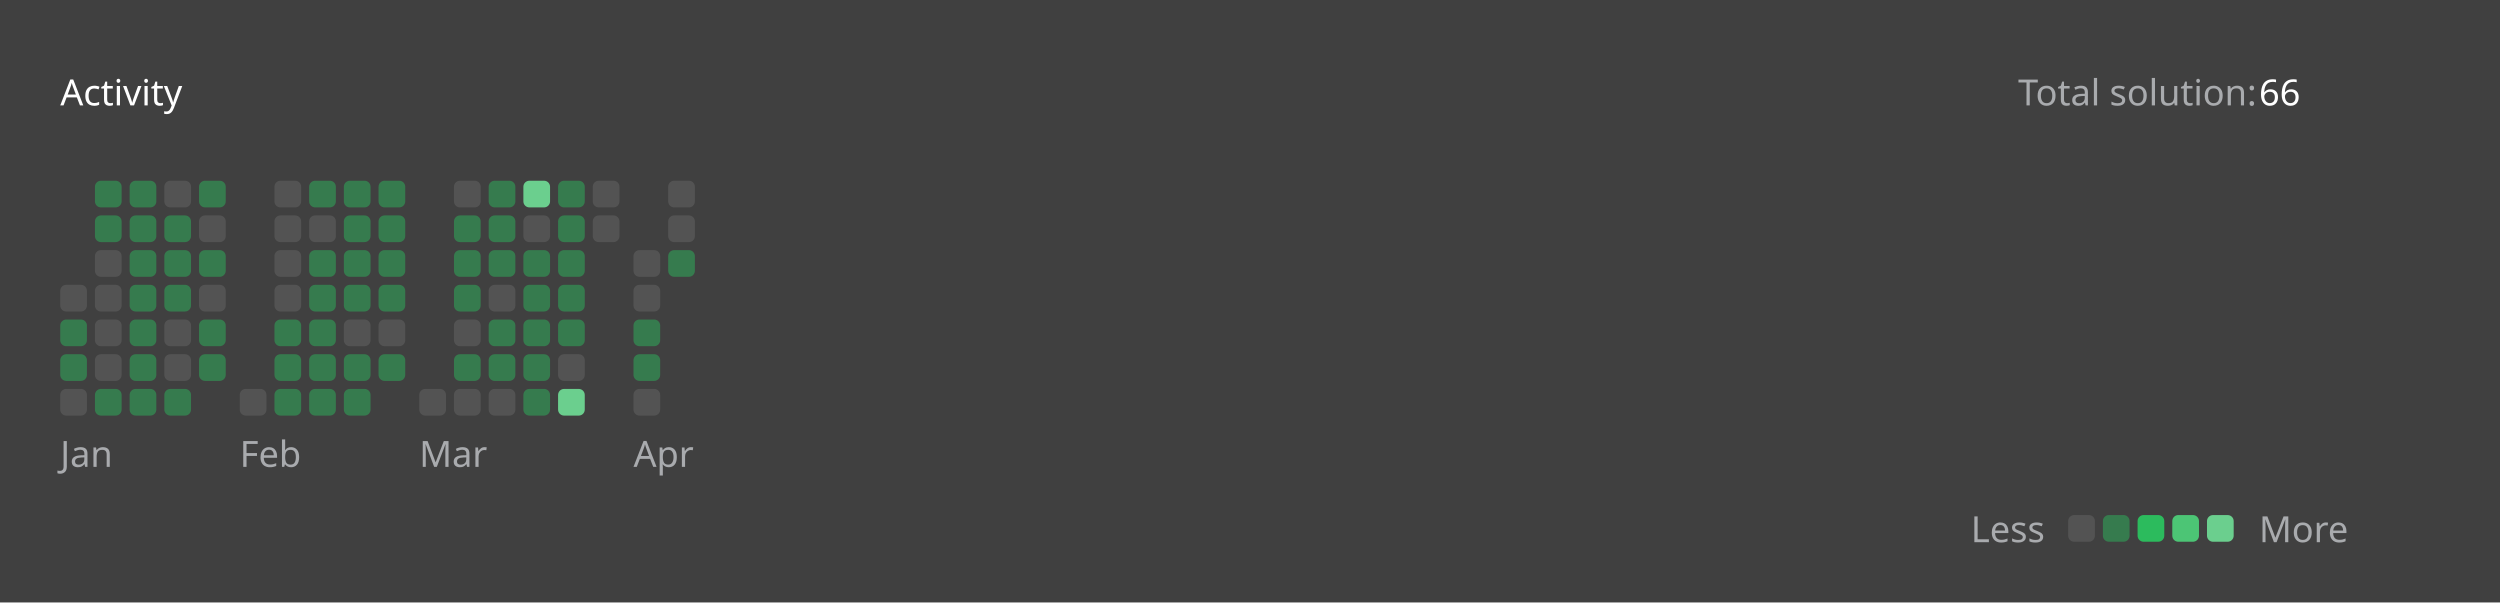
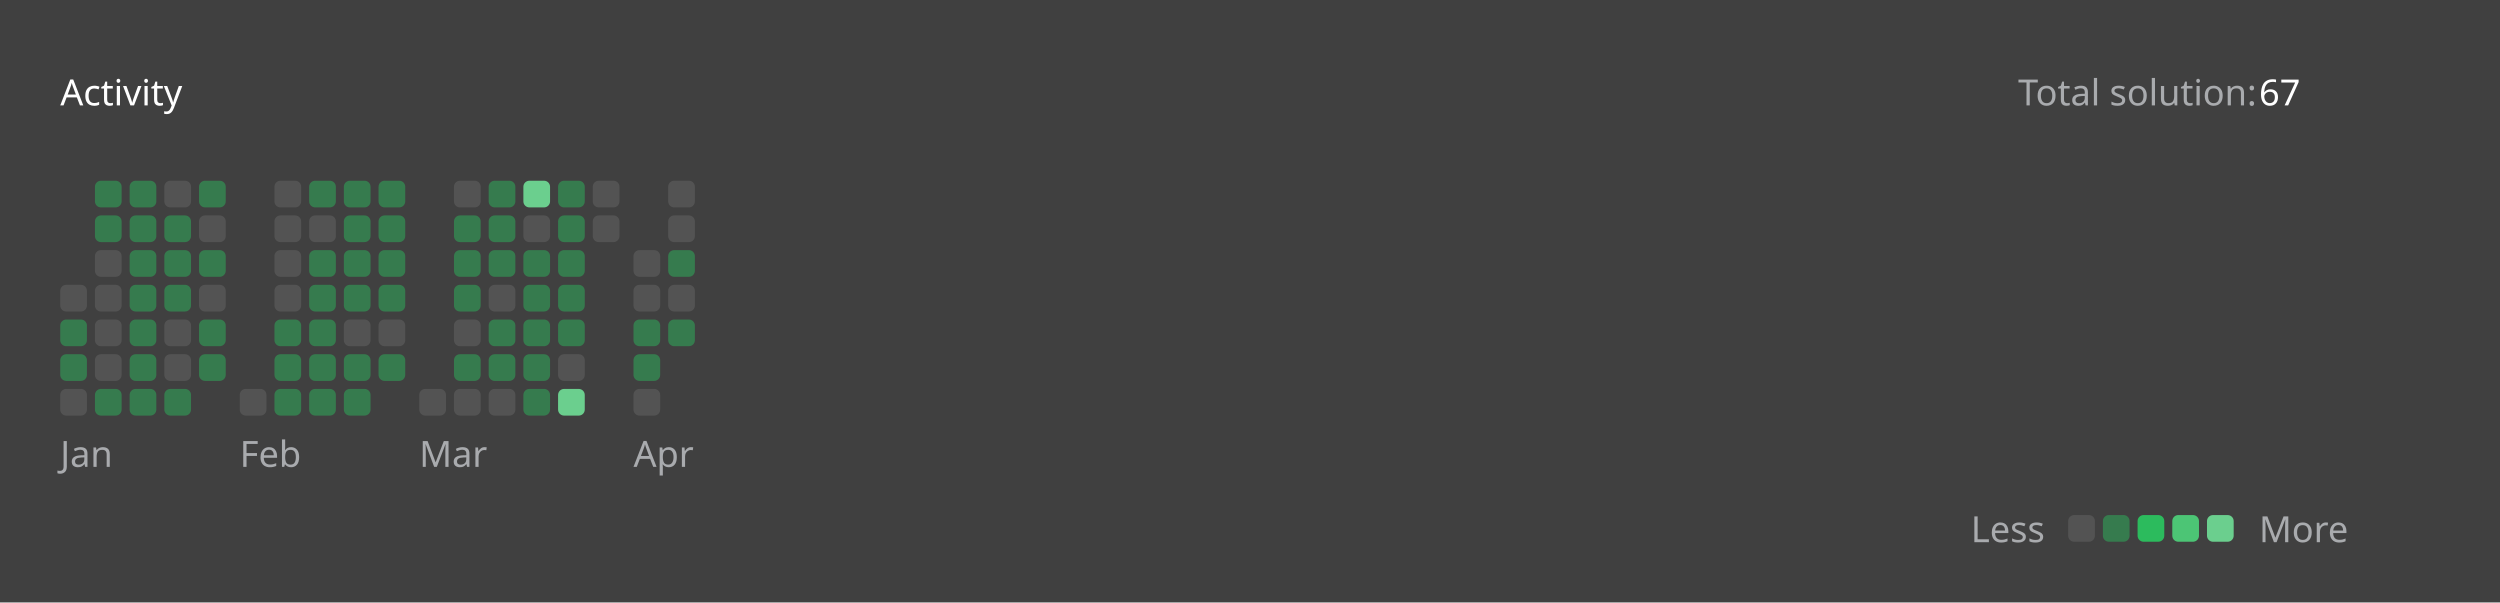
<svg xmlns="http://www.w3.org/2000/svg" version="1.1" height="200" width="830" viewBox="0 0 830 200">
  <style>*{font-family: "Segoe UI", Tahoma, Geneva, Verdana, sans-serif;}</style>
  <style>.title{font-weight: 500;font-size: 1rem;}</style>
  <style>.rotate-90{transform: rotate(-90deg);transform-origin: center;transform-box: fill-box;}</style>
  <style>.state{font-size: .75rem;}</style>
  <style>.light{color: #ffffff;fill: #ffffff;}</style>
  <style>.light-gray{color: #eff2f699;fill: #eff2f699;}</style>
  <style>.dark-gray{color: #ebebf54d;fill: #ebebf54d;}</style>
  <style>.gray{color: #747474;fill: #747474;}</style>
  <style>.orange{color: #ffa116;fill: #ffa116;}</style>
  <style>.background{color: #404040;fill: #404040;}</style>
  <style>.level-1-block{fill: #ffffff1a;}</style>
  <style>.level-2-block{fill: #2cb55d80;}</style>
  <style>.level-3-block{fill: #2cbb5dff;}</style>
  <style>.level-4-block{fill: #4cc575ff;}</style>
  <style>.level-5-block{fill: #6bcf8eff;}</style>
  <rect fill="#404040" x="0" y="0" width="830" height="200" rx="0.5rem" />
  <g text-anchor="start" text-decoration="1" class="title">
    <text x="20" y="35">
      <tspan class="light">Activity</tspan>
      <tspan class="orange" />
    </text>
  </g>
  <g class="state">
    <text x="670" y="35" class="light-gray"> Total solution: </text>
-     <text x="750" y="35" class="light"> 66 </text>
+     <text x="750" y="35" class="light"> 67 </text>
    <text x="678.88" y="180" class="light-gray" text-anchor="end">Less</text>
    <rect x="686.64" y="171" width="8.86" height="8.86" rx="2" ry="2" class="level-1-block" />
    <rect x="698.16" y="171" width="8.86" height="8.86" rx="2" ry="2" class="level-2-block" />
    <rect x="709.68" y="171" width="8.86" height="8.86" rx="2" ry="2" class="level-3-block" />
    <rect x="721.2" y="171" width="8.86" height="8.86" rx="2" ry="2" class="level-4-block" />
    <rect x="732.72" y="171" width="8.86" height="8.86" rx="2" ry="2" class="level-5-block" />
    <text x="750" y="180" class="light-gray">More</text>
  </g>
  <g x="20" y="60">
    <g x="20" y="60">
      <g x="20.0" y="60">
        <rect x="20.0" y="94.56" width="8.86" height="8.86" rx="2" ry="2" class="level-1-block" />
        <rect x="20.0" y="106.08" width="8.86" height="8.86" rx="2" ry="2" class="level-2-block" />
        <rect x="20.0" y="117.6" width="8.86" height="8.86" rx="2" ry="2" class="level-2-block" />
        <rect x="20.0" y="129.12" width="8.86" height="8.86" rx="2" ry="2" class="level-1-block" />
      </g>
      <g x="31.52" y="60">
        <rect x="31.52" y="60.0" width="8.86" height="8.86" rx="2" ry="2" class="level-2-block" />
        <rect x="31.52" y="71.52" width="8.86" height="8.86" rx="2" ry="2" class="level-2-block" />
        <rect x="31.52" y="83.04" width="8.86" height="8.86" rx="2" ry="2" class="level-1-block" />
        <rect x="31.52" y="94.56" width="8.86" height="8.86" rx="2" ry="2" class="level-1-block" />
        <rect x="31.52" y="106.08" width="8.86" height="8.86" rx="2" ry="2" class="level-1-block" />
        <rect x="31.52" y="117.6" width="8.86" height="8.86" rx="2" ry="2" class="level-1-block" />
        <rect x="31.52" y="129.12" width="8.86" height="8.86" rx="2" ry="2" class="level-2-block" />
      </g>
      <g x="43.04" y="60">
        <rect x="43.04" y="60.0" width="8.86" height="8.86" rx="2" ry="2" class="level-2-block" />
        <rect x="43.04" y="71.52" width="8.86" height="8.86" rx="2" ry="2" class="level-2-block" />
        <rect x="43.04" y="83.04" width="8.86" height="8.86" rx="2" ry="2" class="level-2-block" />
        <rect x="43.04" y="94.56" width="8.86" height="8.86" rx="2" ry="2" class="level-2-block" />
        <rect x="43.04" y="106.08" width="8.86" height="8.86" rx="2" ry="2" class="level-2-block" />
        <rect x="43.04" y="117.6" width="8.86" height="8.86" rx="2" ry="2" class="level-2-block" />
        <rect x="43.04" y="129.12" width="8.86" height="8.86" rx="2" ry="2" class="level-2-block" />
      </g>
      <g x="54.56" y="60">
        <rect x="54.56" y="60.0" width="8.86" height="8.86" rx="2" ry="2" class="level-1-block" />
        <rect x="54.56" y="71.52" width="8.86" height="8.86" rx="2" ry="2" class="level-2-block" />
        <rect x="54.56" y="83.04" width="8.86" height="8.86" rx="2" ry="2" class="level-2-block" />
        <rect x="54.56" y="94.56" width="8.86" height="8.86" rx="2" ry="2" class="level-2-block" />
        <rect x="54.56" y="106.08" width="8.86" height="8.86" rx="2" ry="2" class="level-1-block" />
        <rect x="54.56" y="117.6" width="8.86" height="8.86" rx="2" ry="2" class="level-1-block" />
        <rect x="54.56" y="129.12" width="8.86" height="8.86" rx="2" ry="2" class="level-2-block" />
      </g>
      <g x="66.08" y="60">
        <rect x="66.08" y="60.0" width="8.86" height="8.86" rx="2" ry="2" class="level-2-block" />
        <rect x="66.08" y="71.52" width="8.86" height="8.86" rx="2" ry="2" class="level-1-block" />
        <rect x="66.08" y="83.04" width="8.86" height="8.86" rx="2" ry="2" class="level-2-block" />
        <rect x="66.08" y="94.56" width="8.86" height="8.86" rx="2" ry="2" class="level-1-block" />
        <rect x="66.08" y="106.08" width="8.86" height="8.86" rx="2" ry="2" class="level-2-block" />
        <rect x="66.08" y="117.6" width="8.86" height="8.86" rx="2" ry="2" class="level-2-block" />
      </g>
      <text x="20.0" y="155" class="light-gray state">Jan</text>
    </g>
  </g>
  <g x="79.6" y="60">
    <g x="79.6" y="60">
      <g x="79.6" y="60">
        <rect x="79.6" y="129.12" width="8.86" height="8.86" rx="2" ry="2" class="level-1-block" />
      </g>
      <g x="91.12" y="60">
        <rect x="91.12" y="60.0" width="8.86" height="8.86" rx="2" ry="2" class="level-1-block" />
        <rect x="91.12" y="71.52" width="8.86" height="8.86" rx="2" ry="2" class="level-1-block" />
        <rect x="91.12" y="83.04" width="8.86" height="8.86" rx="2" ry="2" class="level-1-block" />
        <rect x="91.12" y="94.56" width="8.86" height="8.86" rx="2" ry="2" class="level-1-block" />
        <rect x="91.12" y="106.08" width="8.86" height="8.86" rx="2" ry="2" class="level-2-block" />
        <rect x="91.12" y="117.6" width="8.86" height="8.86" rx="2" ry="2" class="level-2-block" />
        <rect x="91.12" y="129.12" width="8.86" height="8.86" rx="2" ry="2" class="level-2-block" />
      </g>
      <g x="102.64" y="60">
        <rect x="102.64" y="60.0" width="8.86" height="8.86" rx="2" ry="2" class="level-2-block" />
        <rect x="102.64" y="71.52" width="8.86" height="8.86" rx="2" ry="2" class="level-1-block" />
        <rect x="102.64" y="83.04" width="8.86" height="8.86" rx="2" ry="2" class="level-2-block" />
        <rect x="102.64" y="94.56" width="8.86" height="8.86" rx="2" ry="2" class="level-2-block" />
        <rect x="102.64" y="106.08" width="8.86" height="8.86" rx="2" ry="2" class="level-2-block" />
        <rect x="102.64" y="117.6" width="8.86" height="8.86" rx="2" ry="2" class="level-2-block" />
        <rect x="102.64" y="129.12" width="8.86" height="8.86" rx="2" ry="2" class="level-2-block" />
      </g>
      <g x="114.16" y="60">
        <rect x="114.16" y="60.0" width="8.86" height="8.86" rx="2" ry="2" class="level-2-block" />
        <rect x="114.16" y="71.52" width="8.86" height="8.86" rx="2" ry="2" class="level-2-block" />
        <rect x="114.16" y="83.04" width="8.86" height="8.86" rx="2" ry="2" class="level-2-block" />
        <rect x="114.16" y="94.56" width="8.86" height="8.86" rx="2" ry="2" class="level-2-block" />
        <rect x="114.16" y="106.08" width="8.86" height="8.86" rx="2" ry="2" class="level-1-block" />
        <rect x="114.16" y="117.6" width="8.86" height="8.86" rx="2" ry="2" class="level-2-block" />
        <rect x="114.16" y="129.12" width="8.86" height="8.86" rx="2" ry="2" class="level-2-block" />
      </g>
      <g x="125.68" y="60">
        <rect x="125.68" y="60.0" width="8.86" height="8.86" rx="2" ry="2" class="level-2-block" />
        <rect x="125.68" y="71.52" width="8.86" height="8.86" rx="2" ry="2" class="level-2-block" />
        <rect x="125.68" y="83.04" width="8.86" height="8.86" rx="2" ry="2" class="level-2-block" />
        <rect x="125.68" y="94.56" width="8.86" height="8.86" rx="2" ry="2" class="level-2-block" />
        <rect x="125.68" y="106.08" width="8.86" height="8.86" rx="2" ry="2" class="level-1-block" />
        <rect x="125.68" y="117.6" width="8.86" height="8.86" rx="2" ry="2" class="level-2-block" />
      </g>
      <text x="79.6" y="155" class="light-gray state">Feb</text>
    </g>
  </g>
  <g x="139.2" y="60">
    <g x="139.2" y="60">
      <g x="139.2" y="60">
        <rect x="139.2" y="129.12" width="8.86" height="8.86" rx="2" ry="2" class="level-1-block" />
      </g>
      <g x="150.72" y="60">
        <rect x="150.72" y="60.0" width="8.86" height="8.86" rx="2" ry="2" class="level-1-block" />
        <rect x="150.72" y="71.52" width="8.86" height="8.86" rx="2" ry="2" class="level-2-block" />
        <rect x="150.72" y="83.04" width="8.86" height="8.86" rx="2" ry="2" class="level-2-block" />
        <rect x="150.72" y="94.56" width="8.86" height="8.86" rx="2" ry="2" class="level-2-block" />
        <rect x="150.72" y="106.08" width="8.86" height="8.86" rx="2" ry="2" class="level-1-block" />
        <rect x="150.72" y="117.6" width="8.86" height="8.86" rx="2" ry="2" class="level-2-block" />
        <rect x="150.72" y="129.12" width="8.86" height="8.86" rx="2" ry="2" class="level-1-block" />
      </g>
      <g x="162.24" y="60">
        <rect x="162.24" y="60.0" width="8.86" height="8.86" rx="2" ry="2" class="level-2-block" />
        <rect x="162.24" y="71.52" width="8.86" height="8.86" rx="2" ry="2" class="level-2-block" />
        <rect x="162.24" y="83.04" width="8.86" height="8.86" rx="2" ry="2" class="level-2-block" />
        <rect x="162.24" y="94.56" width="8.86" height="8.86" rx="2" ry="2" class="level-1-block" />
        <rect x="162.24" y="106.08" width="8.86" height="8.86" rx="2" ry="2" class="level-2-block" />
        <rect x="162.24" y="117.6" width="8.86" height="8.86" rx="2" ry="2" class="level-2-block" />
        <rect x="162.24" y="129.12" width="8.86" height="8.86" rx="2" ry="2" class="level-1-block" />
      </g>
      <g x="173.76" y="60">
        <rect x="173.76" y="60.0" width="8.86" height="8.86" rx="2" ry="2" class="level-5-block" />
        <rect x="173.76" y="71.52" width="8.86" height="8.86" rx="2" ry="2" class="level-1-block" />
        <rect x="173.76" y="83.04" width="8.86" height="8.86" rx="2" ry="2" class="level-2-block" />
        <rect x="173.76" y="94.56" width="8.86" height="8.86" rx="2" ry="2" class="level-2-block" />
        <rect x="173.76" y="106.08" width="8.86" height="8.86" rx="2" ry="2" class="level-2-block" />
        <rect x="173.76" y="117.6" width="8.86" height="8.86" rx="2" ry="2" class="level-2-block" />
        <rect x="173.76" y="129.12" width="8.86" height="8.86" rx="2" ry="2" class="level-2-block" />
      </g>
      <g x="185.28" y="60">
        <rect x="185.28" y="60.0" width="8.86" height="8.86" rx="2" ry="2" class="level-2-block" />
        <rect x="185.28" y="71.52" width="8.86" height="8.86" rx="2" ry="2" class="level-2-block" />
        <rect x="185.28" y="83.04" width="8.86" height="8.86" rx="2" ry="2" class="level-2-block" />
        <rect x="185.28" y="94.56" width="8.86" height="8.86" rx="2" ry="2" class="level-2-block" />
        <rect x="185.28" y="106.08" width="8.86" height="8.86" rx="2" ry="2" class="level-2-block" />
        <rect x="185.28" y="117.6" width="8.86" height="8.86" rx="2" ry="2" class="level-1-block" />
        <rect x="185.28" y="129.12" width="8.86" height="8.86" rx="2" ry="2" class="level-5-block" />
      </g>
      <g x="196.8" y="60">
        <rect x="196.8" y="60.0" width="8.86" height="8.86" rx="2" ry="2" class="level-1-block" />
        <rect x="196.8" y="71.52" width="8.86" height="8.86" rx="2" ry="2" class="level-1-block" />
      </g>
      <text x="139.2" y="155" class="light-gray state">Mar</text>
    </g>
  </g>
  <g x="210.32" y="60">
    <g x="210.32" y="60">
      <g x="210.32" y="60">
        <rect x="210.32" y="83.04" width="8.86" height="8.86" rx="2" ry="2" class="level-1-block" />
        <rect x="210.32" y="94.56" width="8.86" height="8.86" rx="2" ry="2" class="level-1-block" />
        <rect x="210.32" y="106.08" width="8.86" height="8.86" rx="2" ry="2" class="level-2-block" />
        <rect x="210.32" y="117.6" width="8.86" height="8.86" rx="2" ry="2" class="level-2-block" />
        <rect x="210.32" y="129.12" width="8.86" height="8.86" rx="2" ry="2" class="level-1-block" />
      </g>
      <g x="221.84" y="60">
        <rect x="221.84" y="60.0" width="8.86" height="8.86" rx="2" ry="2" class="level-1-block" />
        <rect x="221.84" y="71.52" width="8.86" height="8.86" rx="2" ry="2" class="level-1-block" />
        <rect x="221.84" y="83.04" width="8.86" height="8.86" rx="2" ry="2" class="level-2-block" />
+         <rect x="221.84" y="94.56" width="8.86" height="8.86" rx="2" ry="2" class="level-1-block" />
+         <rect x="221.84" y="106.08" width="8.86" height="8.86" rx="2" ry="2" class="level-2-block" />
      </g>
      <text x="210.32" y="155" class="light-gray state">Apr</text>
    </g>
  </g>
</svg>
